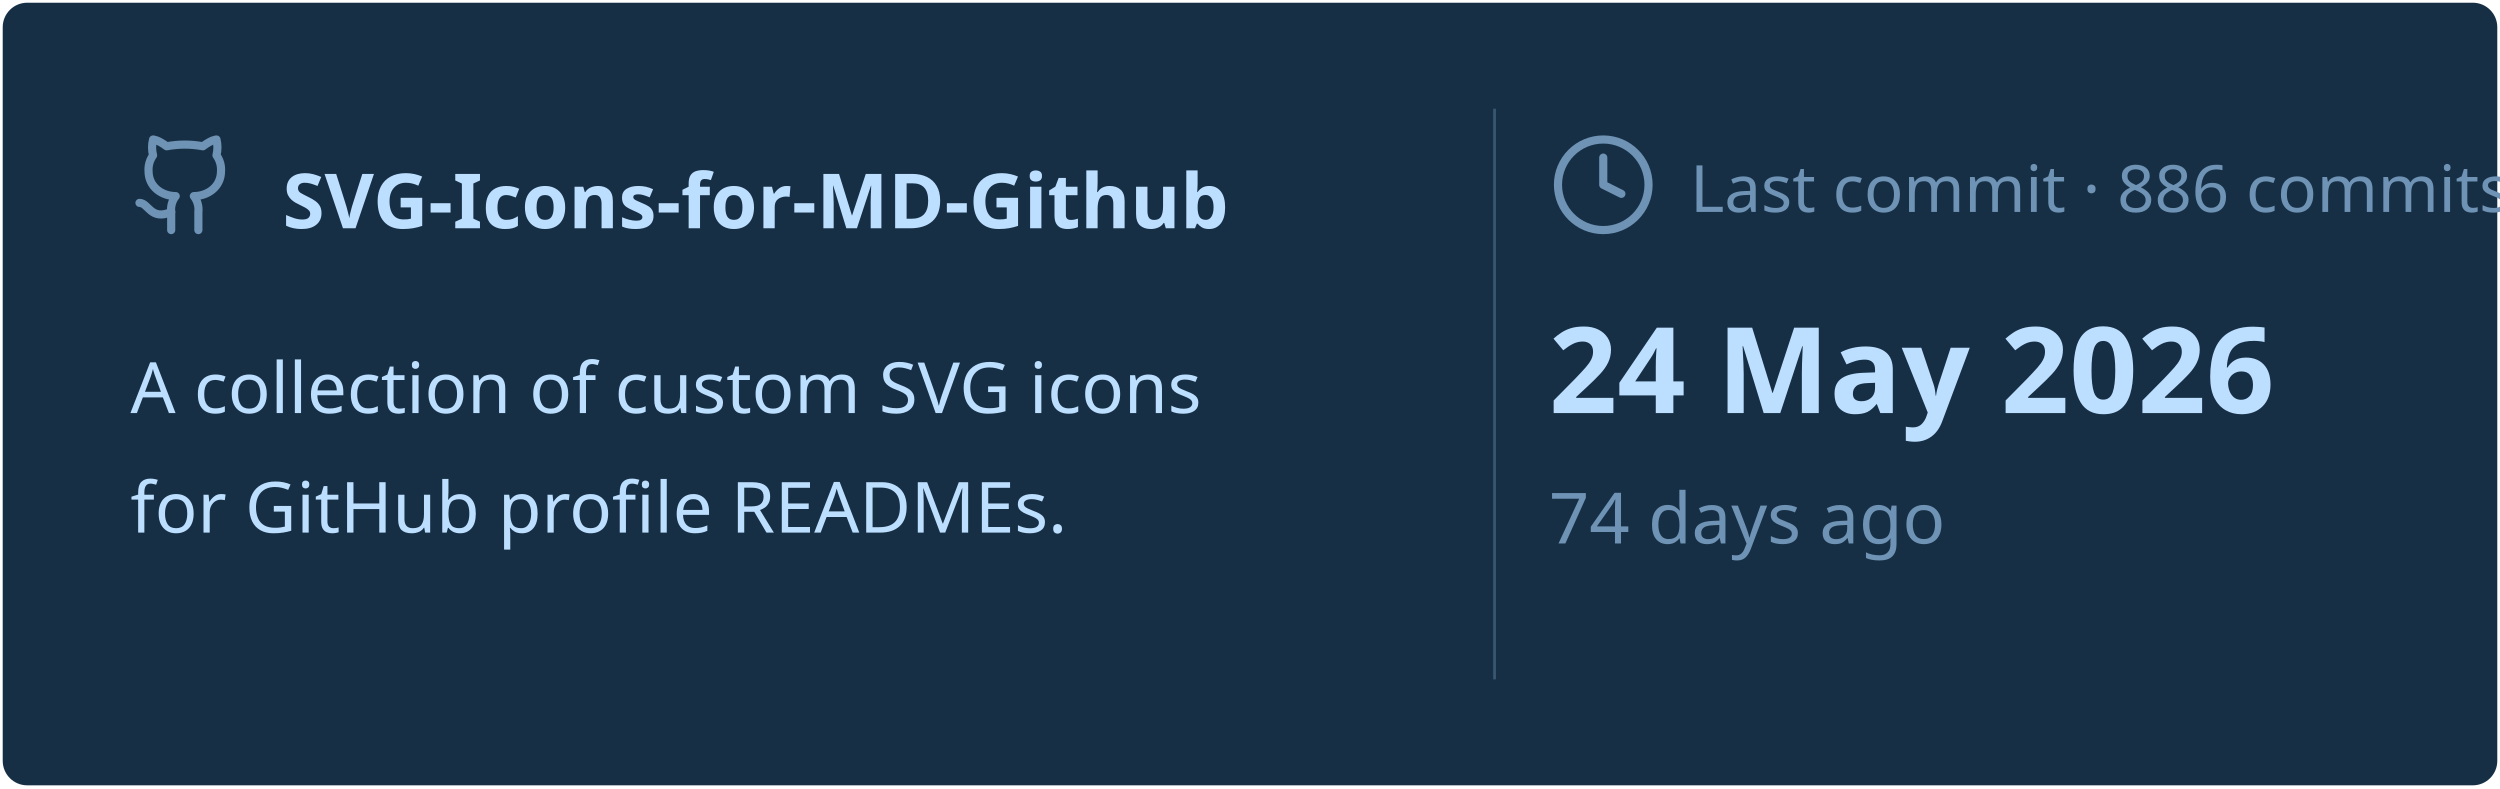
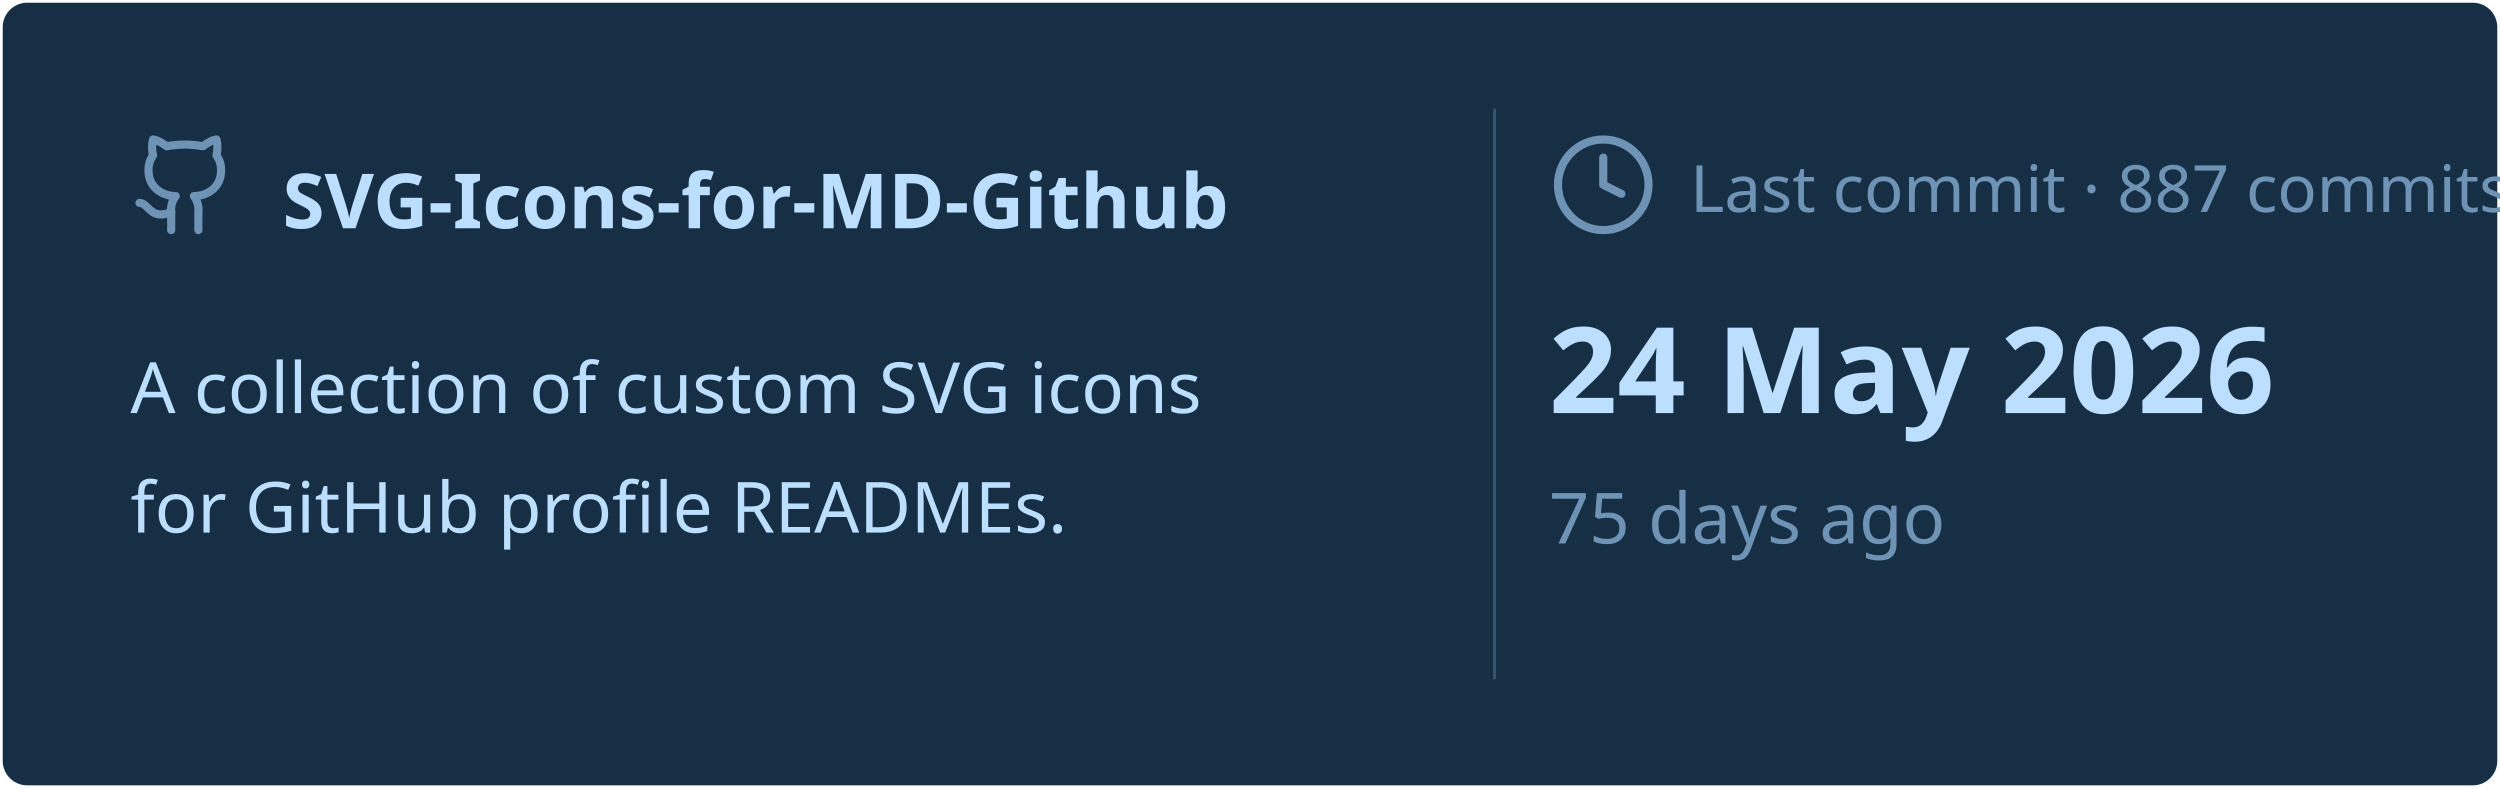
<svg xmlns="http://www.w3.org/2000/svg" viewBox="0 0 460 145" width="460px" height="145px">
  <rect stroke="#000000" stroke-opacity="0" fill="#172F45" rx="4.5" x="0.5" y="0.5" width="459" height="144" />
  <g transform="translate(24, 42)">
    <svg x="0" y="-18" width="20" height="20" viewBox="0 0 24 24" fill="none" stroke="#6E93B5" stroke-width="1.8" stroke-linecap="round" stroke-linejoin="round">
      <path d="M15 22v-4a4.8 4.8 0 0 0-1-3.5c3 0 6-2 6-5.5.08-1.25-.27-2.48-1-3.5.28-1.15.28-2.35 0-3.5 0 0-1 0-3 1.5-2.64-.5-5.36-.5-8 0C6 2 5 2 5 2c-.3 1.15-.3 2.35 0 3.5A5.403 5.403 0 0 0 4 9c0 3.5 3 5.5 6 5.5-.39.49-.68 1.05-.85 1.65-.17.6-.22 1.23-.15 1.85v4" />
      <path d="M9 18c-4.51 2-5-2-7-2" />
    </svg>
    <text x="28" y="0" font-family="&quot;Segoe UI&quot;, Ubuntu, sans-serif" font-size="14" font-weight="700" fill="#BDDFFF">SVG-Icons-for-MD-Github</text>
  </g>
  <text x="24" y="76" font-family="&quot;Segoe UI&quot;, Ubuntu, sans-serif" font-size="13" font-weight="400" fill="#BDDFFF">A collection of custom SVG icons</text>
  <text x="24" y="98" font-family="&quot;Segoe UI&quot;, Ubuntu, sans-serif" font-size="13" font-weight="400" fill="#BDDFFF">for GitHub profile READMEs.</text>
  <line x1="275" y1="20" x2="275" y2="125" stroke="#6E93B5" stroke-width="0.5" stroke-opacity="0.4" />
  <svg x="285" y="24" width="20" height="20" viewBox="0 0 24 24" fill="none" stroke="#6E93B5" stroke-width="1.8" stroke-linecap="round" stroke-linejoin="round">
    <circle cx="12" cy="12" r="10" />
    <polyline points="12 6 12 12 16 14" />
  </svg>
-   <text x="311" y="39" font-family="&quot;Segoe UI&quot;, Ubuntu, sans-serif" font-size="12" font-weight="400" fill="#6E93B5">Last commit · 886 commits</text>
+   <text x="311" y="39" font-family="&quot;Segoe UI&quot;, Ubuntu, sans-serif" font-size="12" font-weight="400" fill="#6E93B5">Last commit · 887 commits</text>
  <text x="285" y="76" font-family="&quot;Segoe UI&quot;, Ubuntu, sans-serif" font-size="22" font-weight="700" fill="#BDDFFF">24 May 2026</text>
-   <text x="285" y="100" font-family="&quot;Segoe UI&quot;, Ubuntu, sans-serif" font-size="13" font-weight="400" fill="#6E93B5">74 days ago</text>
+   <text x="285" y="100" font-family="&quot;Segoe UI&quot;, Ubuntu, sans-serif" font-size="13" font-weight="400" fill="#6E93B5">75 days ago</text>
</svg>
